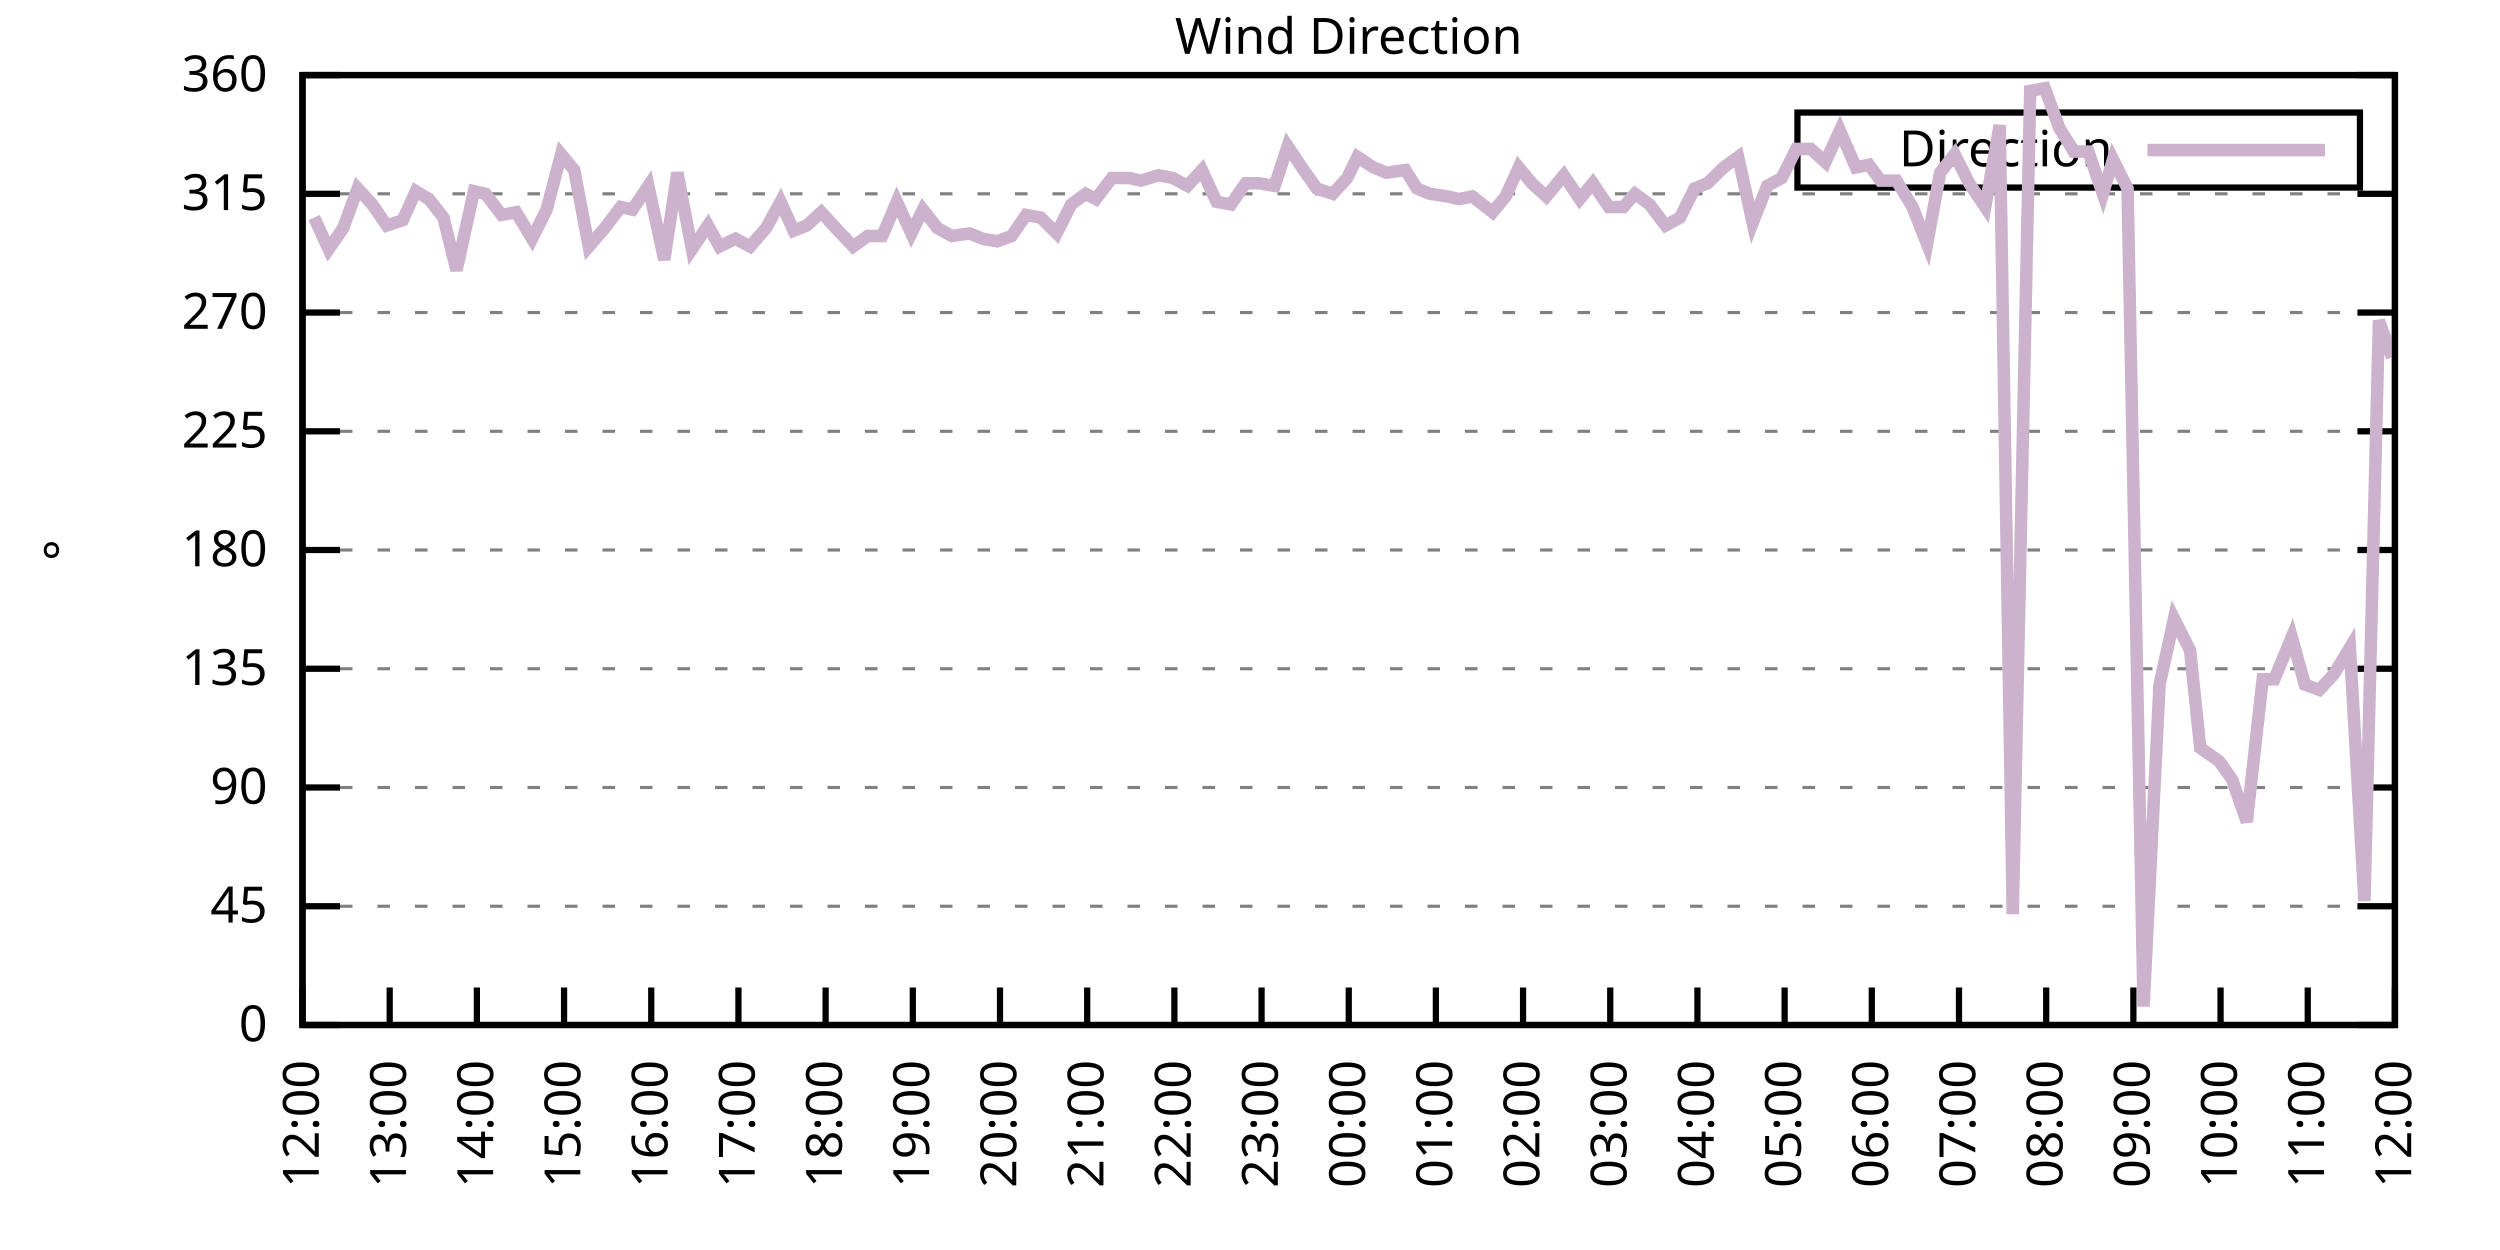
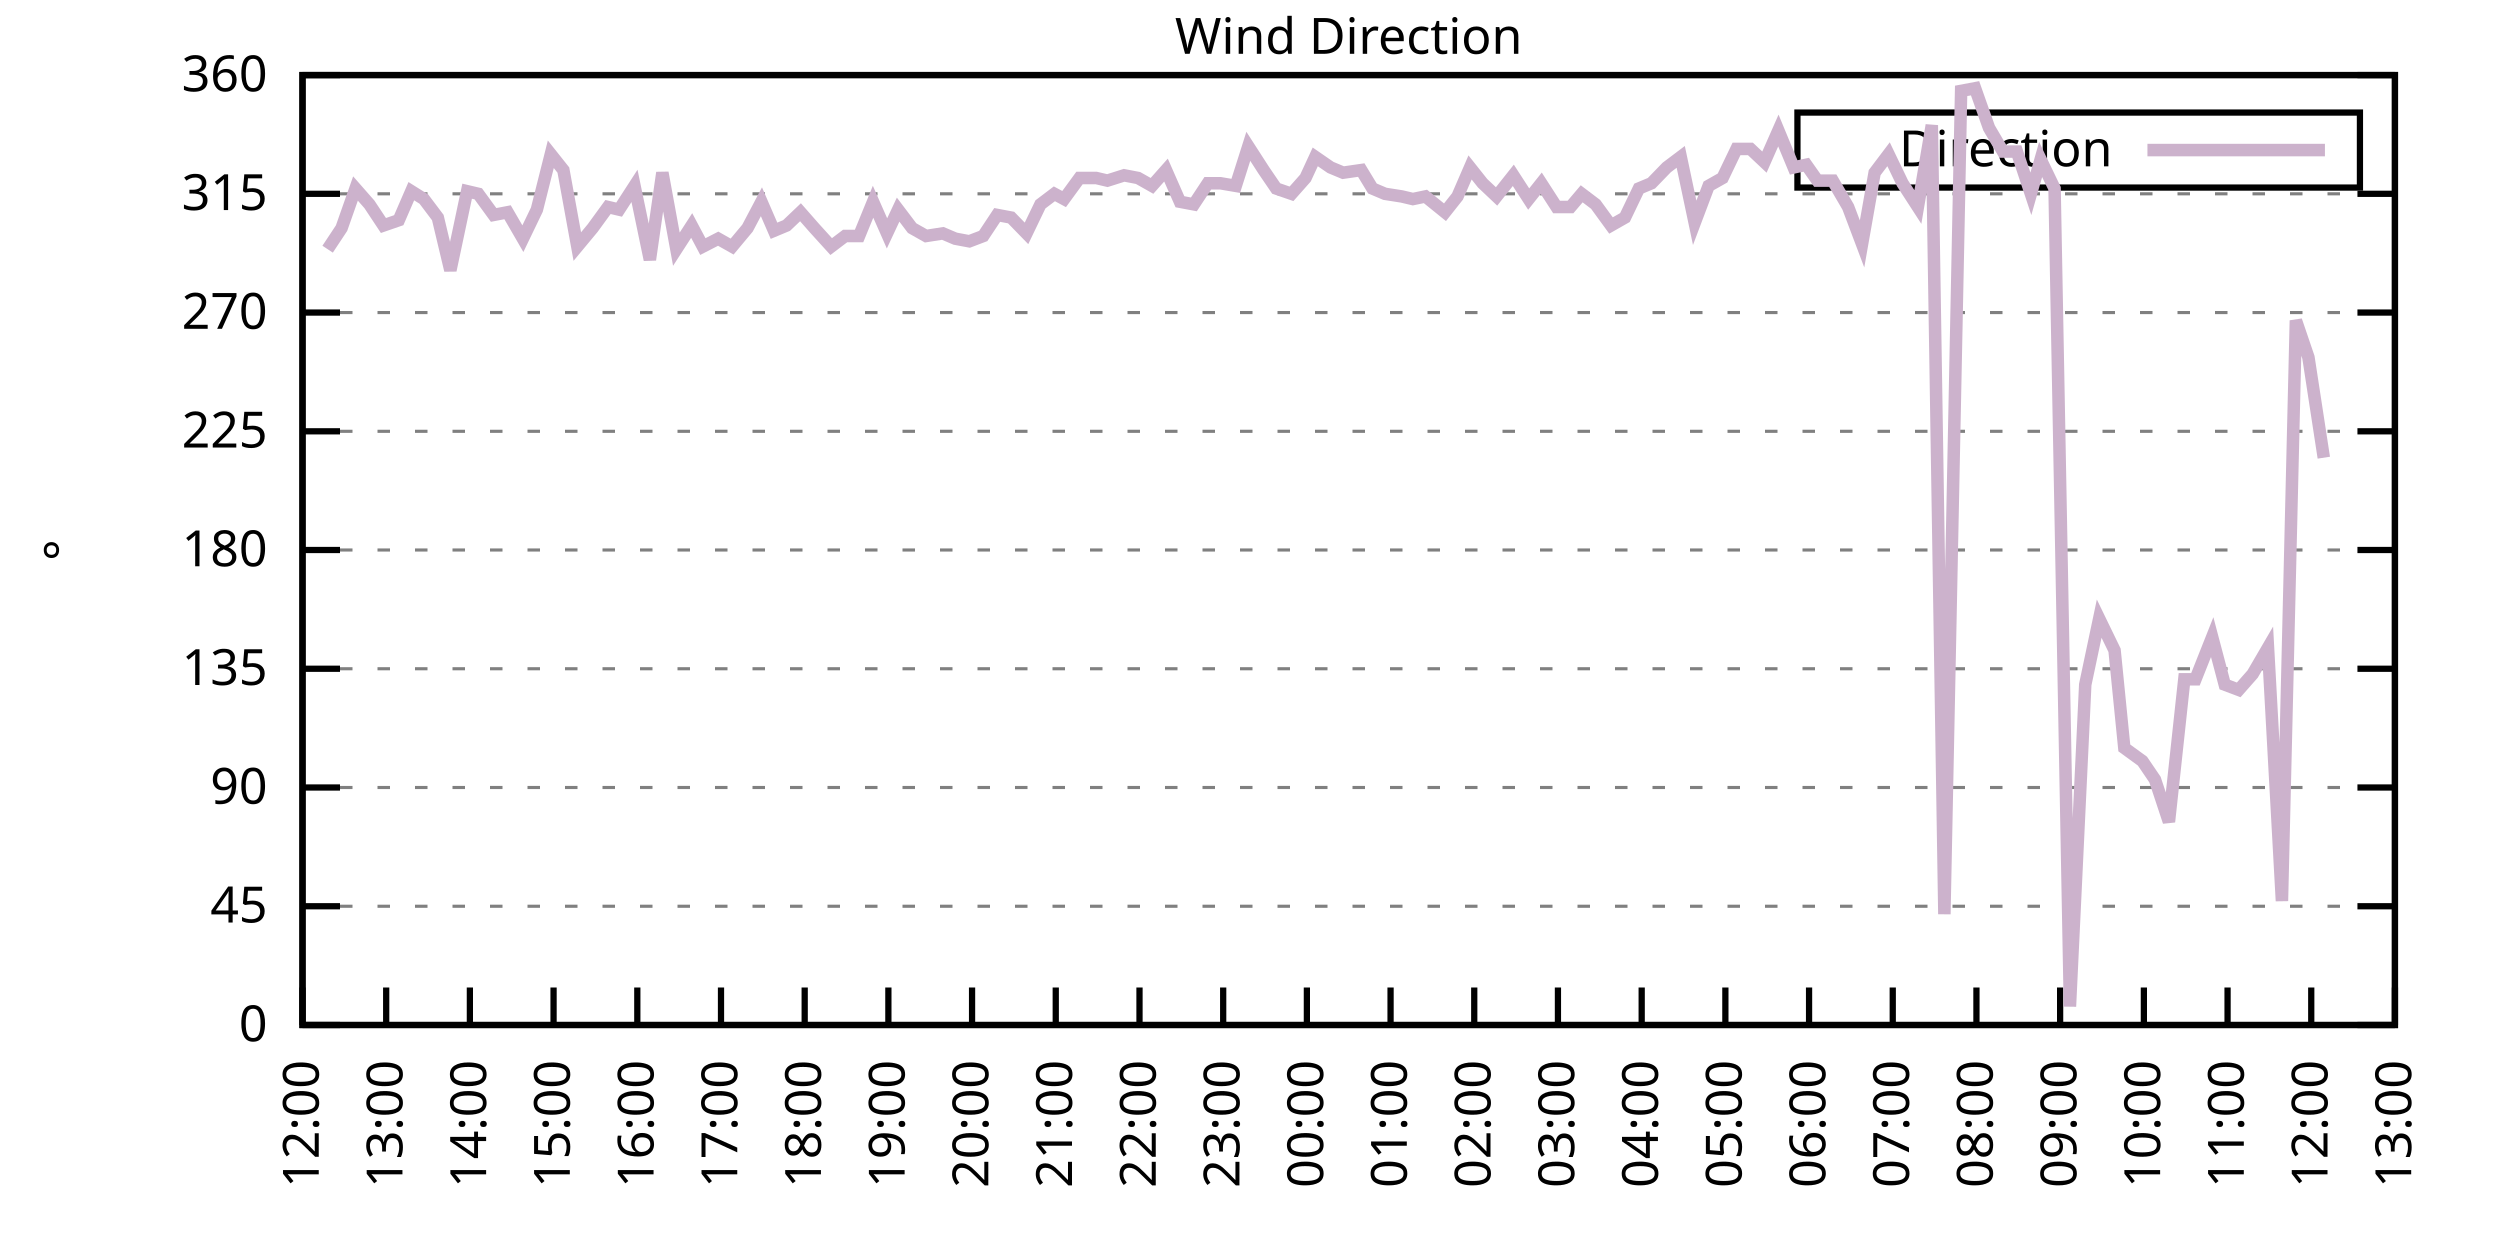
<svg xmlns="http://www.w3.org/2000/svg" xmlns:xlink="http://www.w3.org/1999/xlink" width="400" height="200" viewBox="0 0 400 200">
  <g id="gnuplot_canvas">
    <rect x="0" y="0" width="400" height="200" fill="none" />
    <defs>
      <circle id="gpDot" r="0.5" stroke-width="0.5" stroke="currentColor" />
      <path id="gpPt0" stroke-width="0.333" stroke="currentColor" d="M-1,0 h2 M0,-1 v2" />
      <path id="gpPt1" stroke-width="0.333" stroke="currentColor" d="M-1,-1 L1,1 M1,-1 L-1,1" />
      <path id="gpPt2" stroke-width="0.333" stroke="currentColor" d="M-1,0 L1,0 M0,-1 L0,1 M-1,-1 L1,1 M-1,1 L1,-1" />
      <rect id="gpPt3" stroke-width="0.333" stroke="currentColor" x="-1" y="-1" width="2" height="2" />
      <rect id="gpPt4" stroke-width="0.333" stroke="currentColor" fill="currentColor" x="-1" y="-1" width="2" height="2" />
      <circle id="gpPt5" stroke-width="0.333" stroke="currentColor" cx="0" cy="0" r="1" />
      <use xlink:href="#gpPt5" id="gpPt6" fill="currentColor" stroke="none" />
      <path id="gpPt7" stroke-width="0.333" stroke="currentColor" d="M0,-1.33 L-1.33,0.67 L1.33,0.67 z" />
      <use xlink:href="#gpPt7" id="gpPt8" fill="currentColor" stroke="none" />
      <use xlink:href="#gpPt7" id="gpPt9" stroke="currentColor" transform="rotate(180)" />
      <use xlink:href="#gpPt9" id="gpPt10" fill="currentColor" stroke="none" />
      <use xlink:href="#gpPt3" id="gpPt11" stroke="currentColor" transform="rotate(45)" />
      <use xlink:href="#gpPt11" id="gpPt12" fill="currentColor" stroke="none" />
      <path id="gpPt13" stroke-width="0.333" stroke="currentColor" d="M0,1.330 L1.265,0.411 L0.782,-1.067 L-0.782,-1.076 L-1.265,0.411 z" />
      <use xlink:href="#gpPt13" id="gpPt14" fill="currentColor" stroke="none" />
      <filter id="textbox" filterUnits="objectBoundingBox" x="0" y="0" height="1" width="1">
        <feFlood flood-color="white" flood-opacity="1" result="bgnd" />
        <feComposite in="SourceGraphic" in2="bgnd" operator="atop" />
      </filter>
      <filter id="greybox" filterUnits="objectBoundingBox" x="0" y="0" height="1" width="1">
        <feFlood flood-color="lightgrey" flood-opacity="1" result="grey" />
        <feComposite in="SourceGraphic" in2="grey" operator="atop" />
      </filter>
    </defs>
    <g fill="none" color="white" stroke="currentColor" stroke-width="1.00" stroke-linecap="butt" stroke-linejoin="miter">
</g>
    <g fill="none" color="black" stroke="currentColor" stroke-width="1.00" stroke-linecap="butt" stroke-linejoin="miter">
      <g stroke="none" shape-rendering="crispEdges">
        <polygon fill="rgb(255, 255, 255)" points="48.40,164.00 383.18,164.00 383.18,12.02 48.40,12.02 " />
      </g>
    </g>
    <g fill="none" color="black" stroke="currentColor" stroke-width="1.00" stroke-linecap="butt" stroke-linejoin="miter">
</g>
    <g fill="none" color="black" stroke="black" stroke-width="0.50" stroke-linecap="butt" stroke-linejoin="miter">
</g>
    <g fill="none" color="gray" stroke="currentColor" stroke-width="0.50" stroke-linecap="butt" stroke-linejoin="miter">
      <path stroke="gray" stroke-dasharray="2,4" class="gridline" d="M48.40,164.00 L383.19,164.00  " />
    </g>
    <g fill="none" color="gray" stroke="gray" stroke-width="1.00" stroke-linecap="butt" stroke-linejoin="miter">
</g>
    <g fill="none" color="black" stroke="currentColor" stroke-width="1.00" stroke-linecap="butt" stroke-linejoin="miter">
      <path stroke="black" d="M48.40,164.00 L54.40,164.00 M383.19,164.00 L377.19,164.00  " />
      <g transform="translate(42.80,166.60)" stroke="none" fill="black" font-family="Sans" font-size="8.00" text-anchor="end">
        <text>
          <tspan font-family="Sans"> 0</tspan>
        </text>
      </g>
    </g>
    <g fill="none" color="black" stroke="currentColor" stroke-width="1.00" stroke-linecap="butt" stroke-linejoin="miter">
</g>
    <g fill="none" color="black" stroke="black" stroke-width="0.50" stroke-linecap="butt" stroke-linejoin="miter">
</g>
    <g fill="none" color="gray" stroke="currentColor" stroke-width="0.50" stroke-linecap="butt" stroke-linejoin="miter">
      <path stroke="gray" stroke-dasharray="2,4" class="gridline" d="M48.40,145.00 L383.19,145.00  " />
    </g>
    <g fill="none" color="gray" stroke="gray" stroke-width="1.00" stroke-linecap="butt" stroke-linejoin="miter">
</g>
    <g fill="none" color="black" stroke="currentColor" stroke-width="1.00" stroke-linecap="butt" stroke-linejoin="miter">
      <path stroke="black" d="M48.40,145.00 L54.40,145.00 M383.19,145.00 L377.19,145.00  " />
      <g transform="translate(42.80,147.60)" stroke="none" fill="black" font-family="Sans" font-size="8.00" text-anchor="end">
        <text>
          <tspan font-family="Sans"> 45</tspan>
        </text>
      </g>
    </g>
    <g fill="none" color="black" stroke="currentColor" stroke-width="1.00" stroke-linecap="butt" stroke-linejoin="miter">
</g>
    <g fill="none" color="black" stroke="black" stroke-width="0.50" stroke-linecap="butt" stroke-linejoin="miter">
</g>
    <g fill="none" color="gray" stroke="currentColor" stroke-width="0.50" stroke-linecap="butt" stroke-linejoin="miter">
      <path stroke="gray" stroke-dasharray="2,4" class="gridline" d="M48.40,126.00 L383.19,126.00  " />
    </g>
    <g fill="none" color="gray" stroke="gray" stroke-width="1.00" stroke-linecap="butt" stroke-linejoin="miter">
</g>
    <g fill="none" color="black" stroke="currentColor" stroke-width="1.00" stroke-linecap="butt" stroke-linejoin="miter">
      <path stroke="black" d="M48.40,126.00 L54.40,126.00 M383.19,126.00 L377.19,126.00  " />
      <g transform="translate(42.80,128.60)" stroke="none" fill="black" font-family="Sans" font-size="8.00" text-anchor="end">
        <text>
          <tspan font-family="Sans"> 90</tspan>
        </text>
      </g>
    </g>
    <g fill="none" color="black" stroke="currentColor" stroke-width="1.00" stroke-linecap="butt" stroke-linejoin="miter">
</g>
    <g fill="none" color="black" stroke="black" stroke-width="0.50" stroke-linecap="butt" stroke-linejoin="miter">
</g>
    <g fill="none" color="gray" stroke="currentColor" stroke-width="0.50" stroke-linecap="butt" stroke-linejoin="miter">
      <path stroke="gray" stroke-dasharray="2,4" class="gridline" d="M48.40,107.00 L383.19,107.00  " />
    </g>
    <g fill="none" color="gray" stroke="gray" stroke-width="1.00" stroke-linecap="butt" stroke-linejoin="miter">
</g>
    <g fill="none" color="black" stroke="currentColor" stroke-width="1.00" stroke-linecap="butt" stroke-linejoin="miter">
      <path stroke="black" d="M48.40,107.00 L54.40,107.00 M383.19,107.00 L377.19,107.00  " />
      <g transform="translate(42.80,109.60)" stroke="none" fill="black" font-family="Sans" font-size="8.00" text-anchor="end">
        <text>
          <tspan font-family="Sans"> 135</tspan>
        </text>
      </g>
    </g>
    <g fill="none" color="black" stroke="currentColor" stroke-width="1.00" stroke-linecap="butt" stroke-linejoin="miter">
</g>
    <g fill="none" color="black" stroke="black" stroke-width="0.50" stroke-linecap="butt" stroke-linejoin="miter">
</g>
    <g fill="none" color="gray" stroke="currentColor" stroke-width="0.50" stroke-linecap="butt" stroke-linejoin="miter">
      <path stroke="gray" stroke-dasharray="2,4" class="gridline" d="M48.40,88.00 L383.19,88.00  " />
    </g>
    <g fill="none" color="gray" stroke="gray" stroke-width="1.00" stroke-linecap="butt" stroke-linejoin="miter">
</g>
    <g fill="none" color="black" stroke="currentColor" stroke-width="1.00" stroke-linecap="butt" stroke-linejoin="miter">
      <path stroke="black" d="M48.40,88.00 L54.40,88.00 M383.19,88.00 L377.19,88.00  " />
      <g transform="translate(42.80,90.60)" stroke="none" fill="black" font-family="Sans" font-size="8.00" text-anchor="end">
        <text>
          <tspan font-family="Sans"> 180</tspan>
        </text>
      </g>
    </g>
    <g fill="none" color="black" stroke="currentColor" stroke-width="1.00" stroke-linecap="butt" stroke-linejoin="miter">
</g>
    <g fill="none" color="black" stroke="black" stroke-width="0.50" stroke-linecap="butt" stroke-linejoin="miter">
</g>
    <g fill="none" color="gray" stroke="currentColor" stroke-width="0.50" stroke-linecap="butt" stroke-linejoin="miter">
      <path stroke="gray" stroke-dasharray="2,4" class="gridline" d="M48.40,69.01 L383.19,69.01  " />
    </g>
    <g fill="none" color="gray" stroke="gray" stroke-width="1.00" stroke-linecap="butt" stroke-linejoin="miter">
</g>
    <g fill="none" color="black" stroke="currentColor" stroke-width="1.00" stroke-linecap="butt" stroke-linejoin="miter">
      <path stroke="black" d="M48.40,69.01 L54.40,69.01 M383.19,69.01 L377.19,69.01  " />
      <g transform="translate(42.80,71.61)" stroke="none" fill="black" font-family="Sans" font-size="8.00" text-anchor="end">
        <text>
          <tspan font-family="Sans"> 225</tspan>
        </text>
      </g>
    </g>
    <g fill="none" color="black" stroke="currentColor" stroke-width="1.00" stroke-linecap="butt" stroke-linejoin="miter">
</g>
    <g fill="none" color="black" stroke="black" stroke-width="0.50" stroke-linecap="butt" stroke-linejoin="miter">
</g>
    <g fill="none" color="gray" stroke="currentColor" stroke-width="0.50" stroke-linecap="butt" stroke-linejoin="miter">
      <path stroke="gray" stroke-dasharray="2,4" class="gridline" d="M48.40,50.01 L383.19,50.01  " />
    </g>
    <g fill="none" color="gray" stroke="gray" stroke-width="1.00" stroke-linecap="butt" stroke-linejoin="miter">
</g>
    <g fill="none" color="black" stroke="currentColor" stroke-width="1.00" stroke-linecap="butt" stroke-linejoin="miter">
      <path stroke="black" d="M48.40,50.01 L54.40,50.01 M383.19,50.01 L377.19,50.01  " />
      <g transform="translate(42.80,52.61)" stroke="none" fill="black" font-family="Sans" font-size="8.00" text-anchor="end">
        <text>
          <tspan font-family="Sans"> 270</tspan>
        </text>
      </g>
    </g>
    <g fill="none" color="black" stroke="currentColor" stroke-width="1.00" stroke-linecap="butt" stroke-linejoin="miter">
</g>
    <g fill="none" color="black" stroke="black" stroke-width="0.50" stroke-linecap="butt" stroke-linejoin="miter">
</g>
    <g fill="none" color="gray" stroke="currentColor" stroke-width="0.50" stroke-linecap="butt" stroke-linejoin="miter">
      <path stroke="gray" stroke-dasharray="2,4" class="gridline" d="M48.40,31.01 L383.19,31.01  " />
    </g>
    <g fill="none" color="gray" stroke="gray" stroke-width="1.00" stroke-linecap="butt" stroke-linejoin="miter">
</g>
    <g fill="none" color="black" stroke="currentColor" stroke-width="1.00" stroke-linecap="butt" stroke-linejoin="miter">
      <path stroke="black" d="M48.40,31.01 L54.40,31.01 M383.19,31.01 L377.19,31.01  " />
      <g transform="translate(42.80,33.61)" stroke="none" fill="black" font-family="Sans" font-size="8.00" text-anchor="end">
        <text>
          <tspan font-family="Sans"> 315</tspan>
        </text>
      </g>
    </g>
    <g fill="none" color="black" stroke="currentColor" stroke-width="1.00" stroke-linecap="butt" stroke-linejoin="miter">
</g>
    <g fill="none" color="black" stroke="black" stroke-width="0.50" stroke-linecap="butt" stroke-linejoin="miter">
</g>
    <g fill="none" color="gray" stroke="currentColor" stroke-width="0.50" stroke-linecap="butt" stroke-linejoin="miter">
      <path stroke="gray" stroke-dasharray="2,4" class="gridline" d="M48.40,12.01 L383.19,12.01  " />
    </g>
    <g fill="none" color="gray" stroke="gray" stroke-width="1.00" stroke-linecap="butt" stroke-linejoin="miter">
</g>
    <g fill="none" color="black" stroke="currentColor" stroke-width="1.00" stroke-linecap="butt" stroke-linejoin="miter">
      <path stroke="black" d="M48.40,12.01 L54.40,12.01 M383.19,12.01 L377.19,12.01  " />
      <g transform="translate(42.80,14.61)" stroke="none" fill="black" font-family="Sans" font-size="8.00" text-anchor="end">
        <text>
          <tspan font-family="Sans"> 360</tspan>
        </text>
      </g>
    </g>
    <g fill="none" color="black" stroke="currentColor" stroke-width="1.00" stroke-linecap="butt" stroke-linejoin="miter">
      <path stroke="black" d="M48.40,164.00 L48.40,158.00  " />
      <g transform="translate(51.00,169.60) rotate(270.00)" stroke="none" fill="black" font-family="Sans" font-size="8.00" text-anchor="end">
        <text>
          <tspan font-family="Sans">12:00</tspan>
        </text>
      </g>
    </g>
    <g fill="none" color="black" stroke="currentColor" stroke-width="1.00" stroke-linecap="butt" stroke-linejoin="miter">
-       <path stroke="black" d="M62.35,164.00 L62.35,158.00  " />
-       <g transform="translate(64.95,169.60) rotate(270.00)" stroke="none" fill="black" font-family="Sans" font-size="8.00" text-anchor="end">
+       <path stroke="black" d="M61.79,164.00 L61.79,158.00  " />
+       <g transform="translate(64.39,169.60) rotate(270.00)" stroke="none" fill="black" font-family="Sans" font-size="8.00" text-anchor="end">
        <text>
          <tspan font-family="Sans">13:00</tspan>
        </text>
      </g>
    </g>
    <g fill="none" color="black" stroke="currentColor" stroke-width="1.00" stroke-linecap="butt" stroke-linejoin="miter">
-       <path stroke="black" d="M76.30,164.00 L76.30,158.00  " />
-       <g transform="translate(78.90,169.60) rotate(270.00)" stroke="none" fill="black" font-family="Sans" font-size="8.00" text-anchor="end">
+       <path stroke="black" d="M75.18,164.00 L75.18,158.00  " />
+       <g transform="translate(77.78,169.60) rotate(270.00)" stroke="none" fill="black" font-family="Sans" font-size="8.00" text-anchor="end">
        <text>
          <tspan font-family="Sans">14:00</tspan>
        </text>
      </g>
    </g>
    <g fill="none" color="black" stroke="currentColor" stroke-width="1.00" stroke-linecap="butt" stroke-linejoin="miter">
-       <path stroke="black" d="M90.25,164.00 L90.25,158.00  " />
-       <g transform="translate(92.85,169.60) rotate(270.00)" stroke="none" fill="black" font-family="Sans" font-size="8.00" text-anchor="end">
+       <path stroke="black" d="M88.57,164.00 L88.57,158.00  " />
+       <g transform="translate(91.17,169.60) rotate(270.00)" stroke="none" fill="black" font-family="Sans" font-size="8.00" text-anchor="end">
        <text>
          <tspan font-family="Sans">15:00</tspan>
        </text>
      </g>
    </g>
    <g fill="none" color="black" stroke="currentColor" stroke-width="1.00" stroke-linecap="butt" stroke-linejoin="miter">
-       <path stroke="black" d="M104.20,164.00 L104.20,158.00  " />
-       <g transform="translate(106.80,169.60) rotate(270.00)" stroke="none" fill="black" font-family="Sans" font-size="8.00" text-anchor="end">
+       <path stroke="black" d="M101.97,164.00 L101.97,158.00  " />
+       <g transform="translate(104.57,169.60) rotate(270.00)" stroke="none" fill="black" font-family="Sans" font-size="8.00" text-anchor="end">
        <text>
          <tspan font-family="Sans">16:00</tspan>
        </text>
      </g>
    </g>
    <g fill="none" color="black" stroke="currentColor" stroke-width="1.00" stroke-linecap="butt" stroke-linejoin="miter">
-       <path stroke="black" d="M118.15,164.00 L118.15,158.00  " />
-       <g transform="translate(120.75,169.60) rotate(270.00)" stroke="none" fill="black" font-family="Sans" font-size="8.00" text-anchor="end">
+       <path stroke="black" d="M115.36,164.00 L115.36,158.00  " />
+       <g transform="translate(117.96,169.60) rotate(270.00)" stroke="none" fill="black" font-family="Sans" font-size="8.00" text-anchor="end">
        <text>
          <tspan font-family="Sans">17:00</tspan>
        </text>
      </g>
    </g>
    <g fill="none" color="black" stroke="currentColor" stroke-width="1.00" stroke-linecap="butt" stroke-linejoin="miter">
-       <path stroke="black" d="M132.10,164.00 L132.10,158.00  " />
-       <g transform="translate(134.70,169.60) rotate(270.00)" stroke="none" fill="black" font-family="Sans" font-size="8.00" text-anchor="end">
+       <path stroke="black" d="M128.75,164.00 L128.75,158.00  " />
+       <g transform="translate(131.35,169.60) rotate(270.00)" stroke="none" fill="black" font-family="Sans" font-size="8.00" text-anchor="end">
        <text>
          <tspan font-family="Sans">18:00</tspan>
        </text>
      </g>
    </g>
    <g fill="none" color="black" stroke="currentColor" stroke-width="1.00" stroke-linecap="butt" stroke-linejoin="miter">
-       <path stroke="black" d="M146.05,164.00 L146.05,158.00  " />
-       <g transform="translate(148.65,169.60) rotate(270.00)" stroke="none" fill="black" font-family="Sans" font-size="8.00" text-anchor="end">
+       <path stroke="black" d="M142.14,164.00 L142.14,158.00  " />
+       <g transform="translate(144.74,169.60) rotate(270.00)" stroke="none" fill="black" font-family="Sans" font-size="8.00" text-anchor="end">
        <text>
          <tspan font-family="Sans">19:00</tspan>
        </text>
      </g>
    </g>
    <g fill="none" color="black" stroke="currentColor" stroke-width="1.00" stroke-linecap="butt" stroke-linejoin="miter">
-       <path stroke="black" d="M160.00,164.00 L160.00,158.00  " />
-       <g transform="translate(162.60,169.60) rotate(270.00)" stroke="none" fill="black" font-family="Sans" font-size="8.00" text-anchor="end">
+       <path stroke="black" d="M155.53,164.00 L155.53,158.00  " />
+       <g transform="translate(158.13,169.60) rotate(270.00)" stroke="none" fill="black" font-family="Sans" font-size="8.00" text-anchor="end">
        <text>
          <tspan font-family="Sans">20:00</tspan>
        </text>
      </g>
    </g>
    <g fill="none" color="black" stroke="currentColor" stroke-width="1.00" stroke-linecap="butt" stroke-linejoin="miter">
-       <path stroke="black" d="M173.95,164.00 L173.95,158.00  " />
-       <g transform="translate(176.55,169.60) rotate(270.00)" stroke="none" fill="black" font-family="Sans" font-size="8.00" text-anchor="end">
+       <path stroke="black" d="M168.92,164.00 L168.92,158.00  " />
+       <g transform="translate(171.52,169.60) rotate(270.00)" stroke="none" fill="black" font-family="Sans" font-size="8.00" text-anchor="end">
        <text>
          <tspan font-family="Sans">21:00</tspan>
        </text>
      </g>
    </g>
    <g fill="none" color="black" stroke="currentColor" stroke-width="1.00" stroke-linecap="butt" stroke-linejoin="miter">
-       <path stroke="black" d="M187.90,164.00 L187.90,158.00  " />
-       <g transform="translate(190.50,169.60) rotate(270.00)" stroke="none" fill="black" font-family="Sans" font-size="8.00" text-anchor="end">
+       <path stroke="black" d="M182.32,164.00 L182.32,158.00  " />
+       <g transform="translate(184.92,169.60) rotate(270.00)" stroke="none" fill="black" font-family="Sans" font-size="8.00" text-anchor="end">
        <text>
          <tspan font-family="Sans">22:00</tspan>
        </text>
      </g>
    </g>
    <g fill="none" color="black" stroke="currentColor" stroke-width="1.00" stroke-linecap="butt" stroke-linejoin="miter">
-       <path stroke="black" d="M201.85,164.00 L201.85,158.00  " />
-       <g transform="translate(204.45,169.60) rotate(270.00)" stroke="none" fill="black" font-family="Sans" font-size="8.00" text-anchor="end">
+       <path stroke="black" d="M195.71,164.00 L195.71,158.00  " />
+       <g transform="translate(198.31,169.60) rotate(270.00)" stroke="none" fill="black" font-family="Sans" font-size="8.00" text-anchor="end">
        <text>
          <tspan font-family="Sans">23:00</tspan>
        </text>
      </g>
    </g>
    <g fill="none" color="black" stroke="currentColor" stroke-width="1.00" stroke-linecap="butt" stroke-linejoin="miter">
-       <path stroke="black" d="M215.80,164.00 L215.80,158.00  " />
-       <g transform="translate(218.40,169.60) rotate(270.00)" stroke="none" fill="black" font-family="Sans" font-size="8.00" text-anchor="end">
+       <path stroke="black" d="M209.10,164.00 L209.10,158.00  " />
+       <g transform="translate(211.70,169.60) rotate(270.00)" stroke="none" fill="black" font-family="Sans" font-size="8.00" text-anchor="end">
        <text>
          <tspan font-family="Sans">00:00</tspan>
        </text>
      </g>
    </g>
    <g fill="none" color="black" stroke="currentColor" stroke-width="1.00" stroke-linecap="butt" stroke-linejoin="miter">
-       <path stroke="black" d="M229.74,164.00 L229.74,158.00  " />
-       <g transform="translate(232.34,169.60) rotate(270.00)" stroke="none" fill="black" font-family="Sans" font-size="8.00" text-anchor="end">
+       <path stroke="black" d="M222.49,164.00 L222.49,158.00  " />
+       <g transform="translate(225.09,169.60) rotate(270.00)" stroke="none" fill="black" font-family="Sans" font-size="8.00" text-anchor="end">
        <text>
          <tspan font-family="Sans">01:00</tspan>
        </text>
      </g>
    </g>
    <g fill="none" color="black" stroke="currentColor" stroke-width="1.00" stroke-linecap="butt" stroke-linejoin="miter">
-       <path stroke="black" d="M243.69,164.00 L243.69,158.00  " />
-       <g transform="translate(246.29,169.60) rotate(270.00)" stroke="none" fill="black" font-family="Sans" font-size="8.00" text-anchor="end">
+       <path stroke="black" d="M235.88,164.00 L235.88,158.00  " />
+       <g transform="translate(238.48,169.60) rotate(270.00)" stroke="none" fill="black" font-family="Sans" font-size="8.00" text-anchor="end">
        <text>
          <tspan font-family="Sans">02:00</tspan>
        </text>
      </g>
    </g>
    <g fill="none" color="black" stroke="currentColor" stroke-width="1.00" stroke-linecap="butt" stroke-linejoin="miter">
-       <path stroke="black" d="M257.64,164.00 L257.64,158.00  " />
-       <g transform="translate(260.24,169.60) rotate(270.00)" stroke="none" fill="black" font-family="Sans" font-size="8.00" text-anchor="end">
+       <path stroke="black" d="M249.27,164.00 L249.27,158.00  " />
+       <g transform="translate(251.87,169.60) rotate(270.00)" stroke="none" fill="black" font-family="Sans" font-size="8.00" text-anchor="end">
        <text>
          <tspan font-family="Sans">03:00</tspan>
        </text>
      </g>
    </g>
    <g fill="none" color="black" stroke="currentColor" stroke-width="1.00" stroke-linecap="butt" stroke-linejoin="miter">
-       <path stroke="black" d="M271.59,164.00 L271.59,158.00  " />
-       <g transform="translate(274.19,169.60) rotate(270.00)" stroke="none" fill="black" font-family="Sans" font-size="8.00" text-anchor="end">
+       <path stroke="black" d="M262.67,164.00 L262.67,158.00  " />
+       <g transform="translate(265.27,169.60) rotate(270.00)" stroke="none" fill="black" font-family="Sans" font-size="8.00" text-anchor="end">
        <text>
          <tspan font-family="Sans">04:00</tspan>
        </text>
      </g>
    </g>
    <g fill="none" color="black" stroke="currentColor" stroke-width="1.00" stroke-linecap="butt" stroke-linejoin="miter">
-       <path stroke="black" d="M285.54,164.00 L285.54,158.00  " />
-       <g transform="translate(288.14,169.60) rotate(270.00)" stroke="none" fill="black" font-family="Sans" font-size="8.00" text-anchor="end">
+       <path stroke="black" d="M276.06,164.00 L276.06,158.00  " />
+       <g transform="translate(278.66,169.60) rotate(270.00)" stroke="none" fill="black" font-family="Sans" font-size="8.00" text-anchor="end">
        <text>
          <tspan font-family="Sans">05:00</tspan>
        </text>
      </g>
    </g>
    <g fill="none" color="black" stroke="currentColor" stroke-width="1.00" stroke-linecap="butt" stroke-linejoin="miter">
-       <path stroke="black" d="M299.49,164.00 L299.49,158.00  " />
-       <g transform="translate(302.09,169.60) rotate(270.00)" stroke="none" fill="black" font-family="Sans" font-size="8.00" text-anchor="end">
+       <path stroke="black" d="M289.45,164.00 L289.45,158.00  " />
+       <g transform="translate(292.05,169.60) rotate(270.00)" stroke="none" fill="black" font-family="Sans" font-size="8.00" text-anchor="end">
        <text>
          <tspan font-family="Sans">06:00</tspan>
        </text>
      </g>
    </g>
    <g fill="none" color="black" stroke="currentColor" stroke-width="1.00" stroke-linecap="butt" stroke-linejoin="miter">
-       <path stroke="black" d="M313.44,164.00 L313.44,158.00  " />
-       <g transform="translate(316.04,169.60) rotate(270.00)" stroke="none" fill="black" font-family="Sans" font-size="8.00" text-anchor="end">
+       <path stroke="black" d="M302.84,164.00 L302.84,158.00  " />
+       <g transform="translate(305.44,169.60) rotate(270.00)" stroke="none" fill="black" font-family="Sans" font-size="8.00" text-anchor="end">
        <text>
          <tspan font-family="Sans">07:00</tspan>
        </text>
      </g>
    </g>
    <g fill="none" color="black" stroke="currentColor" stroke-width="1.00" stroke-linecap="butt" stroke-linejoin="miter">
-       <path stroke="black" d="M327.39,164.00 L327.39,158.00  " />
-       <g transform="translate(329.99,169.60) rotate(270.00)" stroke="none" fill="black" font-family="Sans" font-size="8.00" text-anchor="end">
+       <path stroke="black" d="M316.23,164.00 L316.23,158.00  " />
+       <g transform="translate(318.83,169.60) rotate(270.00)" stroke="none" fill="black" font-family="Sans" font-size="8.00" text-anchor="end">
        <text>
          <tspan font-family="Sans">08:00</tspan>
        </text>
      </g>
    </g>
    <g fill="none" color="black" stroke="currentColor" stroke-width="1.00" stroke-linecap="butt" stroke-linejoin="miter">
-       <path stroke="black" d="M341.34,164.00 L341.34,158.00  " />
-       <g transform="translate(343.94,169.60) rotate(270.00)" stroke="none" fill="black" font-family="Sans" font-size="8.00" text-anchor="end">
+       <path stroke="black" d="M329.62,164.00 L329.62,158.00  " />
+       <g transform="translate(332.22,169.60) rotate(270.00)" stroke="none" fill="black" font-family="Sans" font-size="8.00" text-anchor="end">
        <text>
          <tspan font-family="Sans">09:00</tspan>
        </text>
      </g>
    </g>
    <g fill="none" color="black" stroke="currentColor" stroke-width="1.00" stroke-linecap="butt" stroke-linejoin="miter">
-       <path stroke="black" d="M355.29,164.00 L355.29,158.00  " />
-       <g transform="translate(357.89,169.60) rotate(270.00)" stroke="none" fill="black" font-family="Sans" font-size="8.00" text-anchor="end">
+       <path stroke="black" d="M343.02,164.00 L343.02,158.00  " />
+       <g transform="translate(345.62,169.60) rotate(270.00)" stroke="none" fill="black" font-family="Sans" font-size="8.00" text-anchor="end">
        <text>
          <tspan font-family="Sans">10:00</tspan>
        </text>
      </g>
    </g>
    <g fill="none" color="black" stroke="currentColor" stroke-width="1.00" stroke-linecap="butt" stroke-linejoin="miter">
-       <path stroke="black" d="M369.24,164.00 L369.24,158.00  " />
-       <g transform="translate(371.84,169.60) rotate(270.00)" stroke="none" fill="black" font-family="Sans" font-size="8.00" text-anchor="end">
+       <path stroke="black" d="M356.41,164.00 L356.41,158.00  " />
+       <g transform="translate(359.01,169.60) rotate(270.00)" stroke="none" fill="black" font-family="Sans" font-size="8.00" text-anchor="end">
        <text>
          <tspan font-family="Sans">11:00</tspan>
+         </text>
+       </g>
+     </g>
+     <g fill="none" color="black" stroke="currentColor" stroke-width="1.00" stroke-linecap="butt" stroke-linejoin="miter">
+       <path stroke="black" d="M369.80,164.00 L369.80,158.00  " />
+       <g transform="translate(372.40,169.60) rotate(270.00)" stroke="none" fill="black" font-family="Sans" font-size="8.00" text-anchor="end">
+         <text>
+           <tspan font-family="Sans">12:00</tspan>
        </text>
      </g>
    </g>
    <g fill="none" color="black" stroke="currentColor" stroke-width="1.00" stroke-linecap="butt" stroke-linejoin="miter">
      <path stroke="black" d="M383.19,164.00 L383.19,158.00  " />
      <g transform="translate(385.79,169.60) rotate(270.00)" stroke="none" fill="black" font-family="Sans" font-size="8.00" text-anchor="end">
        <text>
-           <tspan font-family="Sans">12:00</tspan>
+           <tspan font-family="Sans">13:00</tspan>
        </text>
      </g>
    </g>
    <g fill="none" color="black" stroke="currentColor" stroke-width="1.00" stroke-linecap="butt" stroke-linejoin="miter">
</g>
    <g fill="none" color="black" stroke="currentColor" stroke-width="1.00" stroke-linecap="butt" stroke-linejoin="miter">
      <path stroke="black" d="M48.40,12.01 L48.40,164.00 L383.19,164.00 L383.19,12.01 L48.40,12.01 Z  " />
    </g>
    <g fill="none" color="black" stroke="currentColor" stroke-width="1.00" stroke-linecap="butt" stroke-linejoin="miter">
</g>
    <g fill="none" color="black" stroke="currentColor" stroke-width="1.00" stroke-linecap="butt" stroke-linejoin="miter">
      <path stroke="black" d="M287.59,30.01 L287.59,18.01 L377.59,18.01 L377.59,30.01 L287.59,30.01 Z  " />
    </g>
    <g id="Wind_direction_plot_1">
      <g fill="none" color="white" stroke="black" stroke-width="2.00" stroke-linecap="butt" stroke-linejoin="miter">
</g>
      <g fill="none" color="black" stroke="currentColor" stroke-width="2.00" stroke-linecap="butt" stroke-linejoin="miter">
        <g transform="translate(337.99,26.61)" stroke="none" fill="black" font-family="Sans" font-size="8.00" text-anchor="end">
          <text>
            <tspan font-family="Sans">Direction</tspan>
          </text>
        </g>
      </g>
      <g fill="none" color="black" stroke="currentColor" stroke-width="2.00" stroke-linecap="butt" stroke-linejoin="miter">
-         <path stroke="rgb(204, 178, 204)" d="M343.59,24.01 L371.99,24.01 M50.26,34.81 L52.58,39.87 L54.91,36.50 L57.23,30.16 L59.56,32.70 L61.88,36.08   L64.44,35.23 L66.53,30.59 L68.63,31.85 L70.95,34.81 L73.04,43.25 L75.83,30.59 L77.69,31.01 L80.25,34.39   L82.58,33.96 L85.13,38.19 L87.46,33.54 L89.78,24.68 L91.88,27.21 L94.20,39.45 L96.76,36.50 L99.32,33.12   L101.18,33.54 L103.73,29.74 L106.29,41.56 L108.38,27.63 L110.71,39.87 L113.27,36.08 L115.13,39.45 L117.68,38.19   L120.01,39.45 L122.57,36.50 L124.89,32.28 L126.98,36.92 L129.08,36.08 L131.40,33.96 L133.72,36.50 L136.51,39.45   L138.84,37.76 L141.16,37.76 L143.49,32.28 L145.81,37.34 L147.67,33.54 L150.00,36.50 L152.32,37.76 L155.11,37.34   L157.21,38.19 L159.53,38.61 L161.86,37.76 L164.18,34.39 L166.51,34.81 L169.06,37.34 L171.39,32.70 L173.71,31.01   L175.34,31.85 L177.90,28.48 L180.69,28.48 L182.55,28.90 L185.34,28.05 L187.66,28.48 L189.99,29.74 L192.31,27.21   L194.64,32.28 L196.96,32.70 L199.29,29.32 L201.38,29.32 L203.94,29.74 L206.03,23.41 L208.59,27.21 L210.68,30.16   L213.24,31.01 L215.56,28.48 L217.19,25.10 L219.75,26.79 L221.84,27.63 L224.86,27.21 L226.72,30.16 L228.81,31.01   L231.60,31.43 L233.46,31.85 L235.56,31.43 L238.81,33.96 L240.90,31.43 L243.00,26.79 L245.09,29.32 L247.41,31.43   L250.20,28.05 L252.76,31.85 L254.85,29.32 L257.41,33.12 L259.74,33.12 L261.60,31.01 L263.92,32.70 L266.48,36.08   L268.80,34.81 L271.13,30.16 L273.22,29.32 L275.78,26.79 L278.10,25.10 L280.43,35.65 L282.75,29.74 L285.08,28.48   L287.40,23.83 L289.73,23.83 L292.05,25.94 L294.38,20.88 L296.94,26.79 L299.03,26.36 L300.89,28.90 L303.44,28.90   L306.00,33.12 L308.33,39.03 L310.42,27.63 L312.74,24.68 L315.07,29.32 L317.63,33.12 L319.95,20.03 L322.04,146.27   L324.83,14.54 L327.16,14.12 L329.48,20.45 L331.81,24.25 L334.13,24.25 L336.46,31.01 L338.09,25.52 L340.41,30.16   L342.97,161.04 L345.53,109.54 L347.85,98.98 L350.41,104.05 L352.04,119.67 L355.06,121.78 L357.15,124.74 L359.48,131.49   L362.03,108.69 L363.89,108.69 L366.68,101.94 L368.78,109.54 L371.10,110.38 L373.43,107.85 L375.98,103.63 L378.31,144.16   L380.63,51.27 L382.73,57.18  " />
+         <path stroke="rgb(204, 178, 204)" d="M343.59,24.01 L371.99,24.01 M52.42,39.87 L54.65,36.50 L56.88,30.16 L59.11,32.70 L61.35,36.08 L63.80,35.23   L65.81,30.59 L67.82,31.85 L70.05,34.81 L72.06,43.25 L74.74,30.59 L76.52,31.01 L78.98,34.39 L81.21,33.96   L83.66,38.19 L85.90,33.54 L88.13,24.68 L90.14,27.21 L92.37,39.45 L94.82,36.50 L97.28,33.12 L99.06,33.54   L101.52,29.74 L103.98,41.56 L105.98,27.63 L108.22,39.87 L110.67,36.08 L112.46,39.45 L114.91,38.19 L117.14,39.45   L119.60,36.50 L121.83,32.28 L123.84,36.92 L125.85,36.08 L128.08,33.96 L130.31,36.50 L132.99,39.45 L135.22,37.76   L137.45,37.76 L139.69,32.28 L141.92,37.34 L143.70,33.54 L145.94,36.50 L148.17,37.76 L150.85,37.34 L152.85,38.19   L155.09,38.61 L157.32,37.76 L159.55,34.39 L161.78,34.81 L164.24,37.34 L166.47,32.70 L168.70,31.01 L170.26,31.85   L172.72,28.48 L175.40,28.48 L177.18,28.90 L179.86,28.05 L182.09,28.48 L184.32,29.74 L186.56,27.21 L188.79,32.28   L191.02,32.70 L193.25,29.32 L195.26,29.32 L197.72,29.74 L199.73,23.41 L202.18,27.21 L204.19,30.16 L206.64,31.01   L208.88,28.48 L210.44,25.10 L212.89,26.79 L214.90,27.63 L217.80,27.21 L219.59,30.16 L221.60,31.01 L224.28,31.43   L226.06,31.85 L228.07,31.43 L231.20,33.96 L233.20,31.43 L235.21,26.79 L237.22,29.32 L239.45,31.43 L242.13,28.05   L244.59,31.85 L246.60,29.32 L249.05,33.12 L251.28,33.12 L253.07,31.01 L255.30,32.70 L257.76,36.08 L259.99,34.81   L262.22,30.16 L264.23,29.32 L266.68,26.79 L268.92,25.10 L271.15,35.65 L273.38,29.74 L275.61,28.48 L277.84,23.83   L280.07,23.83 L282.31,25.94 L284.54,20.88 L286.99,26.79 L289.00,26.36 L290.79,28.90 L293.24,28.90 L295.70,33.12   L297.93,39.03 L299.94,27.63 L302.17,24.68 L304.40,29.32 L306.86,33.12 L309.09,20.03 L311.10,146.27 L313.78,14.54   L316.01,14.12 L318.24,20.45 L320.47,24.25 L322.70,24.25 L324.94,31.01 L326.50,25.52 L328.73,30.16 L331.19,161.04   L333.64,109.54 L335.87,98.98 L338.33,104.05 L339.89,119.67 L342.79,121.78 L344.80,124.74 L347.03,131.49 L349.49,108.69   L351.27,108.69 L353.95,101.94 L355.96,109.54 L358.19,110.38 L360.42,107.85 L362.88,103.63 L365.11,144.16 L367.34,51.27   L369.35,57.18 L371.81,73.23  " />
      </g>
    </g>
    <g fill="none" color="black" stroke="currentColor" stroke-width="2.00" stroke-linecap="butt" stroke-linejoin="miter">
</g>
    <g fill="none" color="black" stroke="black" stroke-width="1.00" stroke-linecap="butt" stroke-linejoin="miter">
</g>
    <g fill="none" color="black" stroke="currentColor" stroke-width="1.00" stroke-linecap="butt" stroke-linejoin="miter">
      <path stroke="black" d="M48.40,12.01 L48.40,164.00 L383.19,164.00 L383.19,12.01 L48.40,12.01 Z  " />
      <g transform="translate(12.80,88.01) rotate(270.00)" stroke="none" fill="black" font-family="Sans" font-size="8.00" text-anchor="middle">
        <text>
          <tspan font-family="Sans">°</tspan>
        </text>
      </g>
    </g>
    <g fill="none" color="black" stroke="currentColor" stroke-width="1.00" stroke-linecap="butt" stroke-linejoin="miter">
</g>
    <g fill="none" color="black" stroke="currentColor" stroke-width="1.00" stroke-linecap="butt" stroke-linejoin="miter">
      <g transform="translate(215.79,8.61)" stroke="none" fill="black" font-family="Sans" font-size="8.00" text-anchor="middle">
        <text>
          <tspan font-family="Sans">Wind Direction</tspan>
        </text>
      </g>
    </g>
    <g fill="none" color="black" stroke="currentColor" stroke-width="1.00" stroke-linecap="butt" stroke-linejoin="miter">
</g>
  </g>
</svg>
